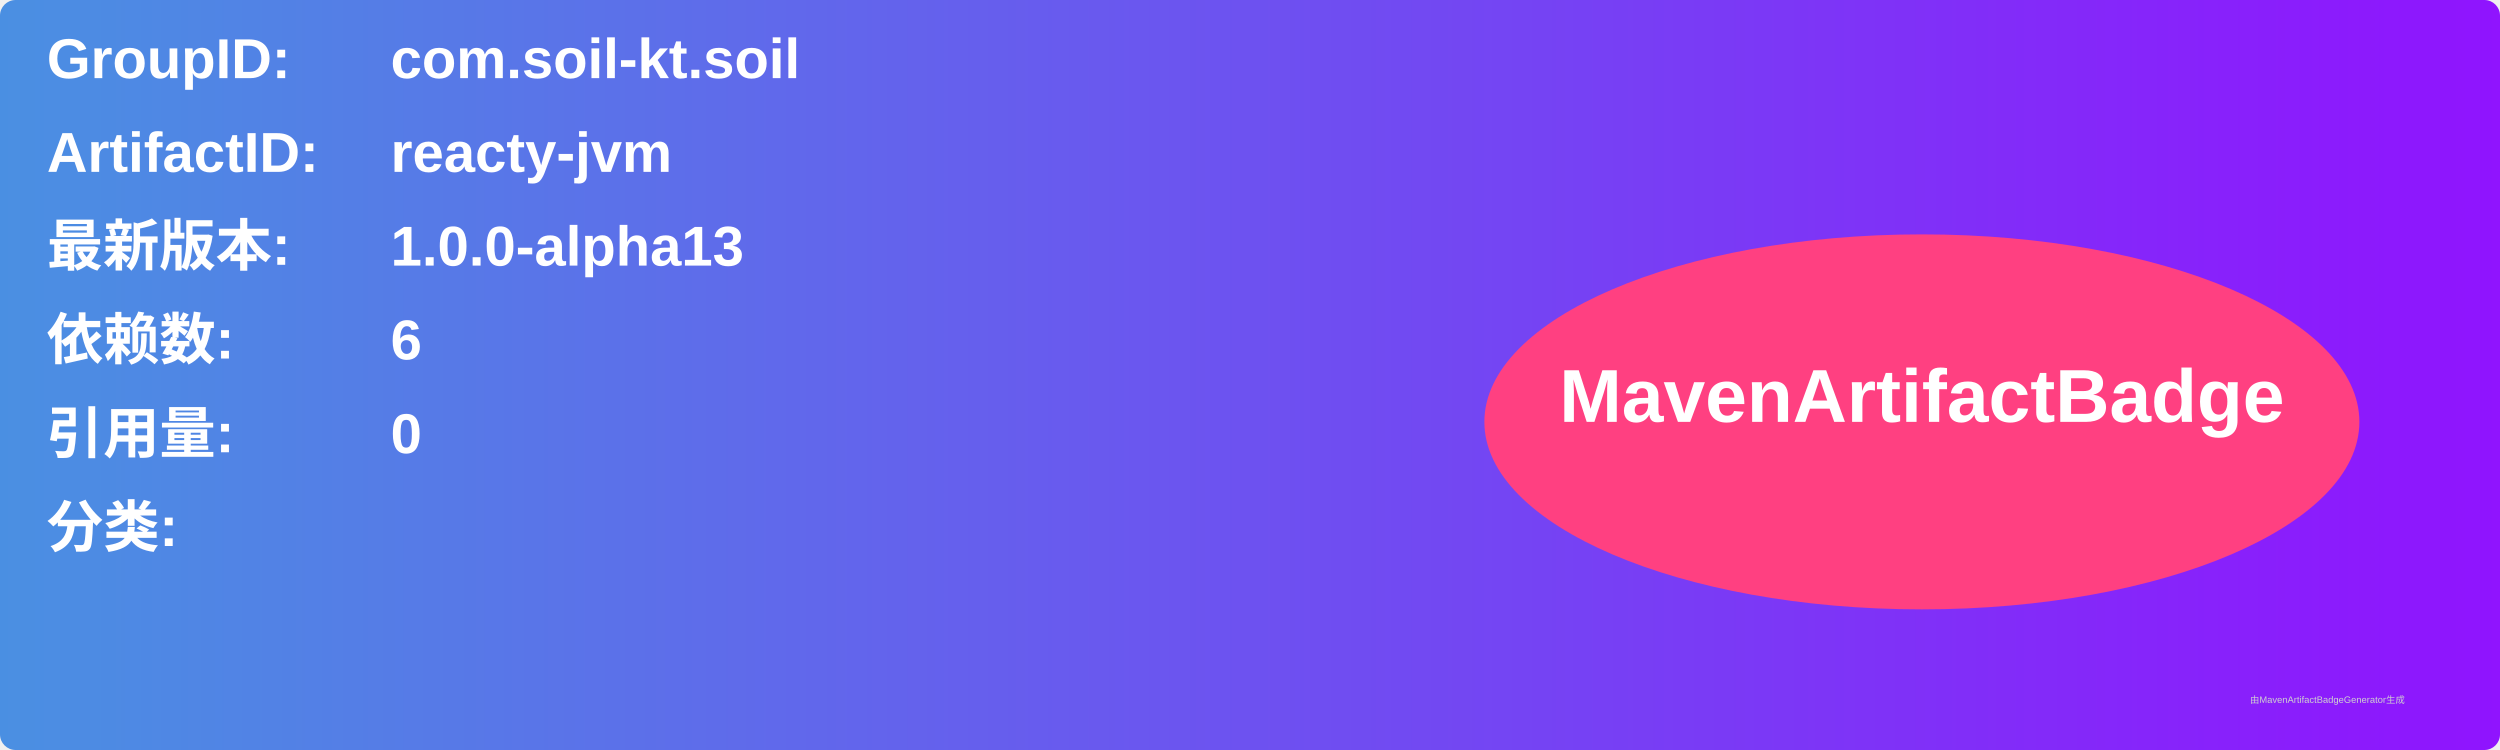
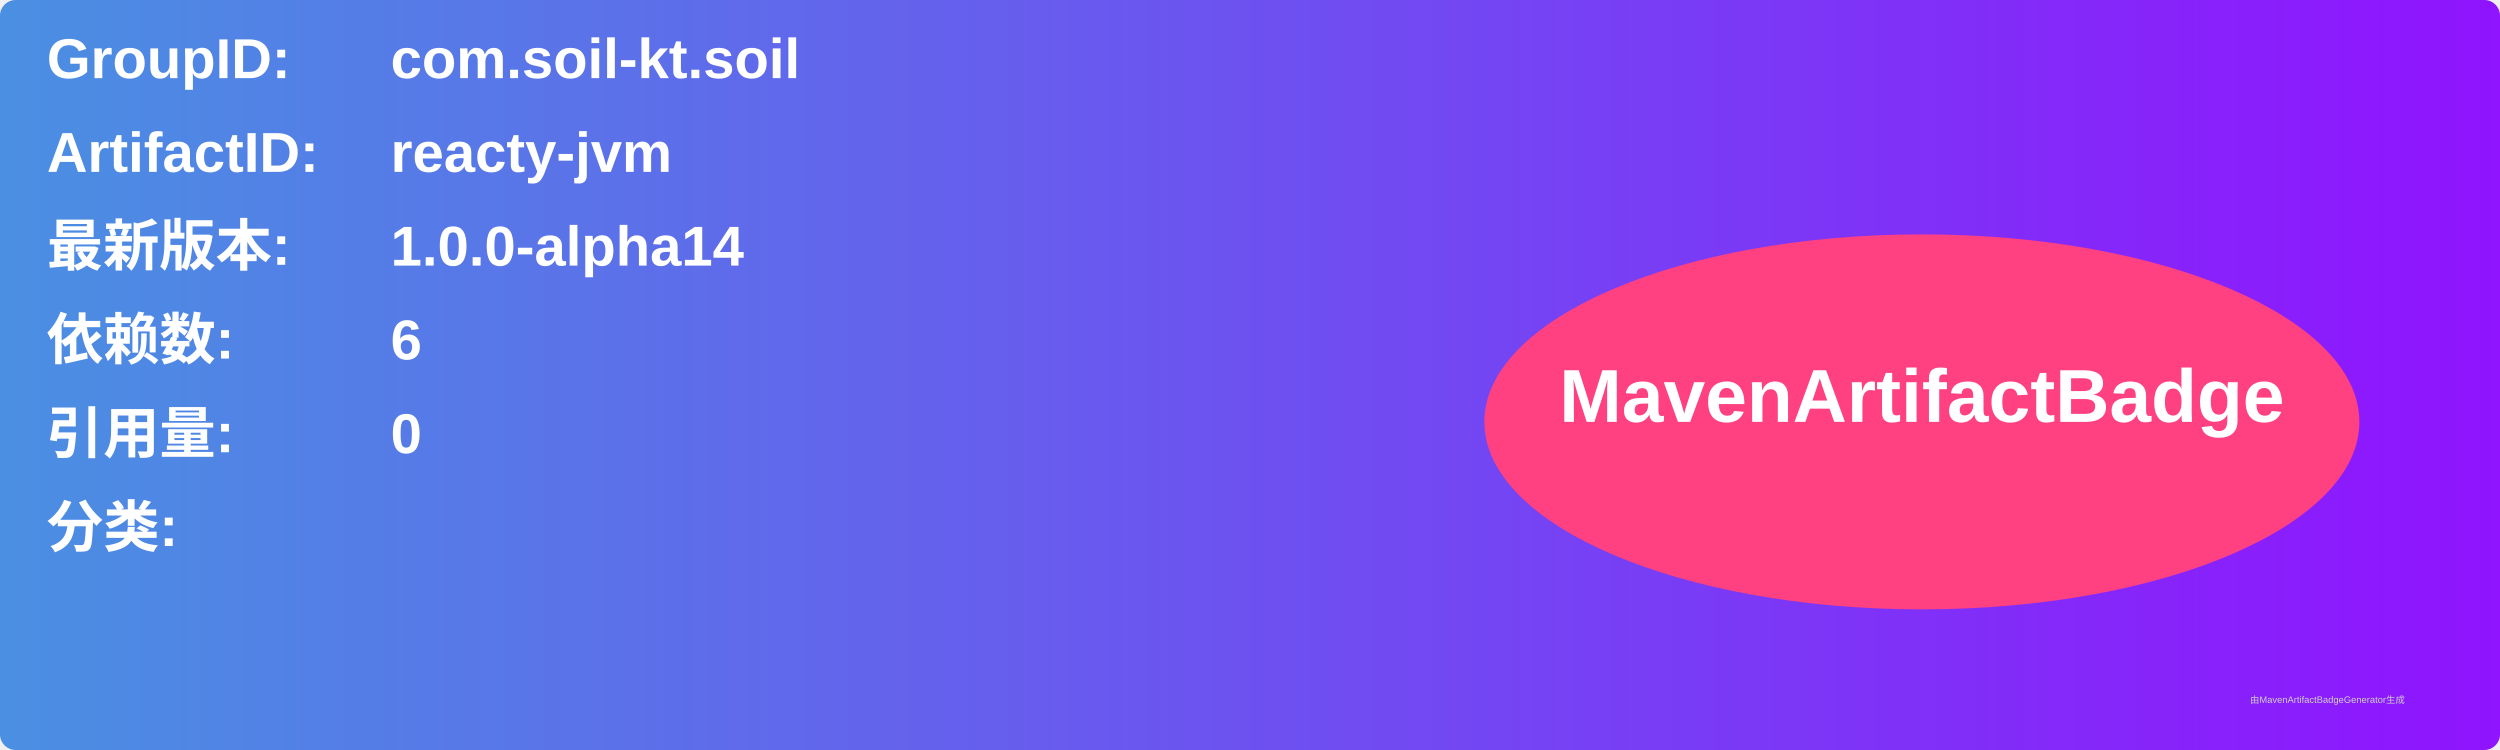
<svg xmlns="http://www.w3.org/2000/svg" width="800" height="240" viewBox="0 0 800 240">
  <linearGradient id="grad" x1="0%" y1="0%" x2="100%" y2="0%">
    <stop offset="0%" stop-color="#4a90e2" />
    <stop offset="100%" stop-color="#9013fe" />
  </linearGradient>
  <rect width="100%" height="100%" rx="5" ry="5" fill="url(#grad)" />
  <g transform="translate(15, 15)">
    <text x="0" y="10" font-family="Arial" font-size="18" fill="white" font-weight="bold" width="260">GroupID:</text>
    <text x="110" y="10" font-family="Arial" font-size="18" fill="white" font-weight="bold" width="460">com.soil-kt.soil</text>
    <text x="0" y="40" font-family="Arial" font-size="18" fill="white" font-weight="bold" width="260">ArtifactID:</text>
    <text x="110" y="40" font-family="Arial" font-size="18" fill="white" font-weight="bold" width="460">reacty-jvm</text>
    <text x="0" y="70" font-family="Arial" font-size="18" fill="white" font-weight="bold">最新版本:</text>
    <text x="110" y="70" font-family="Arial" font-size="18" fill="white" font-weight="bold">
-       <tspan font-weight="bold">1.0.0-alpha13</tspan>
+       <tspan font-weight="bold">1.0.0-alpha14</tspan>
    </text>
    <text x="0" y="100" font-family="Arial" font-size="18" fill="white" font-weight="bold">依赖数: </text>
    <text x="110" y="100" font-family="Arial" font-size="18" fill="white">
      <tspan font-weight="bold">6</tspan>
    </text>
    <text x="0" y="130" font-family="Arial" font-size="18" fill="white" font-weight="bold">引用量: </text>
    <text x="110" y="130" font-family="Arial" font-size="18" fill="white">
      <tspan font-weight="bold">0</tspan>
    </text>
    <text x="0" y="160" font-family="Arial" font-size="18" fill="white" font-weight="bold">分类:</text>
    <text x="10" y="190" font-family="Arial" font-size="10" fill="white">
      <tspan font-weight="bold" />
    </text>
    <ellipse cx="600" cy="120" rx="140" ry="60" fill="#ff4081" />
    <text x="600" y="120" text-anchor="middle" font-family="Arial" font-size="24" fill="white" font-weight="bold">MavenArtifactBadge</text>
  </g>
  <text x="720" y="225" font-family="Arial" font-size="3" fill="#d0d0d0">由MavenArtifactBadgeGenerator生成</text>
</svg>
